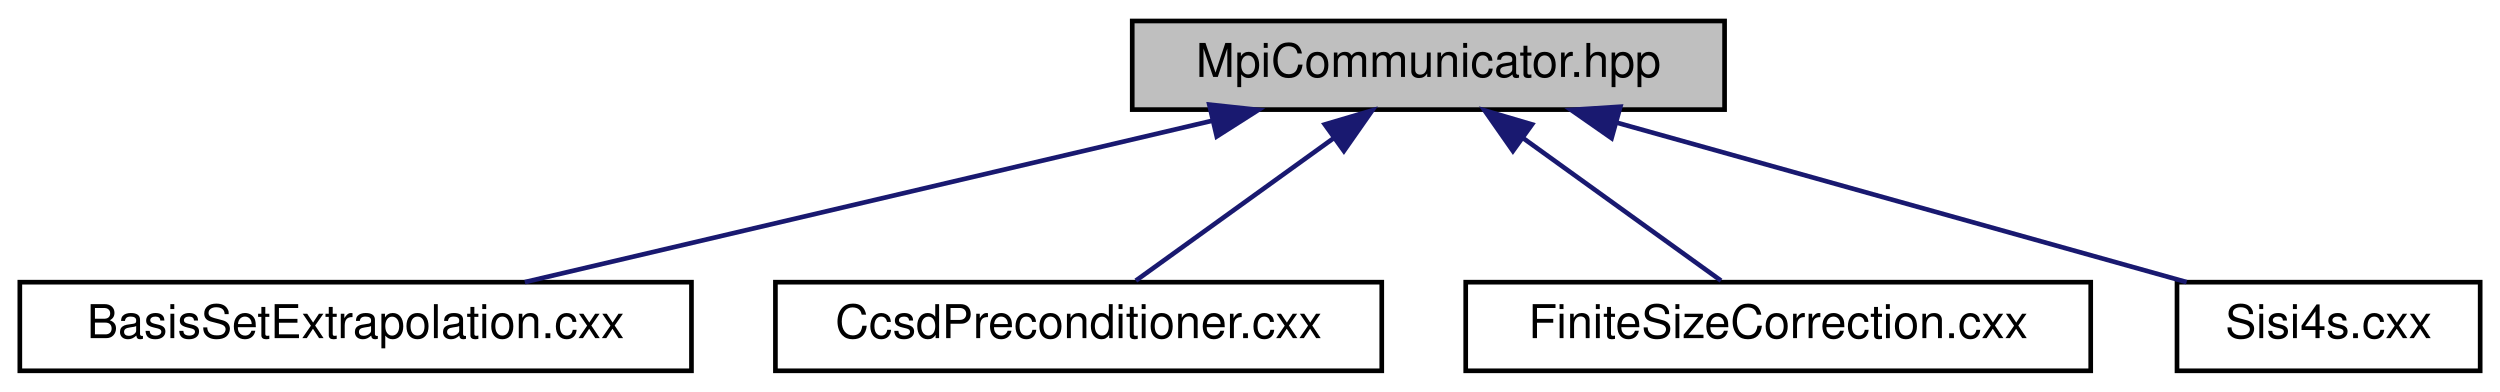
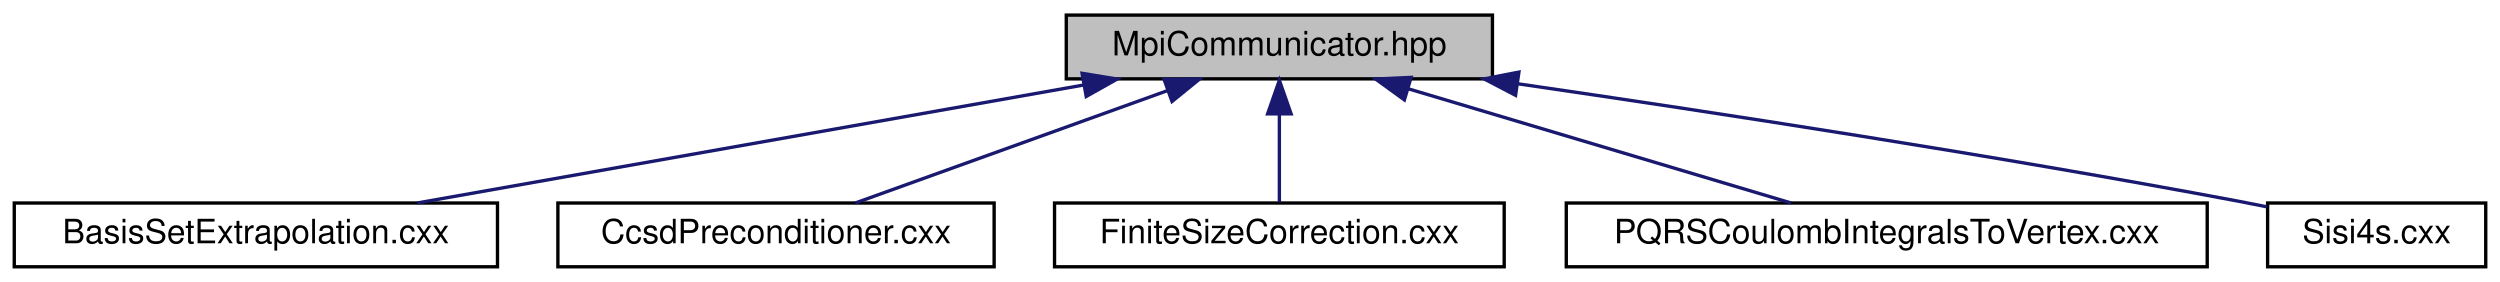
- <svg xmlns="http://www.w3.org/2000/svg" xmlns:xlink="http://www.w3.org/1999/xlink" width="536pt" height="84pt" viewBox="0.00 0.00 535.50 84.00">
+ <svg xmlns="http://www.w3.org/2000/svg" xmlns:xlink="http://www.w3.org/1999/xlink" width="745pt" height="84pt" viewBox="0.00 0.00 744.50 84.00">
  <g id="graph0" class="graph" transform="scale(1 1) rotate(0) translate(4 80)">
    <g id="node1" class="node">
      <g id="a_node1">
        <a xlink:title=" ">
-           <polygon fill="#bfbfbf" stroke="black" points="238.5,-56.5 238.5,-75.5 365.5,-75.5 365.5,-56.5 238.5,-56.5" />
-           <text text-anchor="middle" x="302" y="-63.5" font-family="Helvetica,sans-Serif" font-size="10.00">MpiCommunicator.hpp</text>
+           <polygon fill="#bfbfbf" stroke="black" points="313.5,-56.5 313.5,-75.5 440.5,-75.5 440.5,-56.5 313.5,-56.5" />
+           <text text-anchor="middle" x="377" y="-63.5" font-family="Helvetica,sans-Serif" font-size="10.00">MpiCommunicator.hpp</text>
        </a>
      </g>
    </g>
    <g id="node2" class="node">
      <g id="a_node2">
        <a xlink:href="BasisSetExtrapolation_8cxx.html" target="_top" xlink:title=" ">
          <polygon fill="none" stroke="black" points="0,-0.5 0,-19.5 144,-19.5 144,-0.5 0,-0.5" />
          <text text-anchor="middle" x="72" y="-7.5" font-family="Helvetica,sans-Serif" font-size="10.00">BasisSetExtrapolation.cxx</text>
        </a>
      </g>
    </g>
    <g id="edge1" class="edge">
-       <path fill="none" stroke="midnightblue" d="M255.8,-54.15C212.34,-43.95 148.16,-28.88 108.27,-19.52" />
-       <polygon fill="midnightblue" stroke="midnightblue" points="255.02,-57.57 265.56,-56.44 256.62,-50.75 255.02,-57.57" />
+       <path fill="none" stroke="midnightblue" d="M318.62,-54.66C260.98,-44.46 173.88,-29.04 120.1,-19.52" />
+       <polygon fill="midnightblue" stroke="midnightblue" points="318.21,-58.15 328.67,-56.44 319.44,-51.25 318.21,-58.15" />
    </g>
    <g id="node3" class="node">
      <g id="a_node3">
        <a xlink:href="CcsdPreconditioner_8cxx.html" target="_top" xlink:title=" ">
          <polygon fill="none" stroke="black" points="162,-0.5 162,-19.5 292,-19.5 292,-0.5 162,-0.5" />
          <text text-anchor="middle" x="227" y="-7.5" font-family="Helvetica,sans-Serif" font-size="10.00">CcsdPreconditioner.cxx</text>
        </a>
      </g>
    </g>
    <g id="edge2" class="edge">
-       <path fill="none" stroke="midnightblue" d="M281.69,-50.38C268.14,-40.62 250.76,-28.11 239.27,-19.83" />
-       <polygon fill="midnightblue" stroke="midnightblue" points="279.79,-53.32 289.95,-56.32 283.88,-47.64 279.79,-53.32" />
+       <path fill="none" stroke="midnightblue" d="M343.78,-53.04C315.55,-42.88 275.74,-28.55 250.66,-19.52" />
+       <polygon fill="midnightblue" stroke="midnightblue" points="342.64,-56.35 353.23,-56.44 345.01,-49.76 342.64,-56.35" />
    </g>
    <g id="node4" class="node">
      <g id="a_node4">
        <a xlink:href="FiniteSizeCorrection_8cxx.html" target="_top" xlink:title=" ">
          <polygon fill="none" stroke="black" points="310,-0.5 310,-19.5 444,-19.5 444,-0.5 310,-0.5" />
          <text text-anchor="middle" x="377" y="-7.5" font-family="Helvetica,sans-Serif" font-size="10.00">FiniteSizeCorrection.cxx</text>
        </a>
      </g>
    </g>
    <g id="edge3" class="edge">
-       <path fill="none" stroke="midnightblue" d="M322.31,-50.38C335.86,-40.62 353.24,-28.11 364.73,-19.83" />
-       <polygon fill="midnightblue" stroke="midnightblue" points="320.12,-47.64 314.05,-56.32 324.21,-53.32 320.12,-47.64" />
+       <path fill="none" stroke="midnightblue" d="M377,-45.8C377,-36.91 377,-26.78 377,-19.75" />
+       <polygon fill="midnightblue" stroke="midnightblue" points="373.5,-46.08 377,-56.08 380.5,-46.08 373.5,-46.08" />
    </g>
    <g id="node5" class="node">
      <g id="a_node5">
-         <a xlink:href="Sisi4s_8cxx.html" target="_top" xlink:title=" ">
-           <polygon fill="none" stroke="black" points="462.5,-0.5 462.5,-19.5 527.5,-19.5 527.5,-0.5 462.5,-0.5" />
-           <text text-anchor="middle" x="495" y="-7.5" font-family="Helvetica,sans-Serif" font-size="10.00">Sisi4s.cxx</text>
+         <a xlink:href="PQRSCoulombIntegralsToVertex_8cxx.html" target="_top" xlink:title=" ">
+           <polygon fill="none" stroke="black" points="462.5,-0.5 462.5,-19.5 653.5,-19.5 653.5,-0.5 462.5,-0.5" />
+           <text text-anchor="middle" x="558" y="-7.5" font-family="Helvetica,sans-Serif" font-size="10.00">PQRSCoulombIntegralsToVertex.cxx</text>
        </a>
      </g>
    </g>
    <g id="edge4" class="edge">
-       <path fill="none" stroke="midnightblue" d="M342.39,-53.7C378.82,-43.51 431.59,-28.74 464.56,-19.52" />
-       <polygon fill="midnightblue" stroke="midnightblue" points="341.27,-50.38 332.58,-56.44 343.15,-57.12 341.27,-50.38" />
+       <path fill="none" stroke="midnightblue" d="M415.32,-53.57C449.46,-43.38 498.66,-28.7 529.45,-19.52" />
+       <polygon fill="midnightblue" stroke="midnightblue" points="414.26,-50.23 405.68,-56.44 416.26,-56.94 414.26,-50.23" />
+     </g>
+     <g id="node6" class="node">
+       <g id="a_node6">
+         <a xlink:href="Sisi4s_8cxx.html" target="_top" xlink:title=" ">
+           <polygon fill="none" stroke="black" points="671.5,-0.5 671.5,-19.5 736.5,-19.5 736.5,-0.5 671.5,-0.5" />
+           <text text-anchor="middle" x="704" y="-7.5" font-family="Helvetica,sans-Serif" font-size="10.00">Sisi4s.cxx</text>
+         </a>
+       </g>
+     </g>
+     <g id="edge5" class="edge">
+       <path fill="none" stroke="midnightblue" d="M448.15,-55.02C506.14,-46.59 590.07,-33.73 663,-20 665.72,-19.49 668.54,-18.93 671.36,-18.35" />
+       <polygon fill="midnightblue" stroke="midnightblue" points="447.39,-51.59 438,-56.49 448.39,-58.52 447.39,-51.59" />
    </g>
  </g>
</svg>
